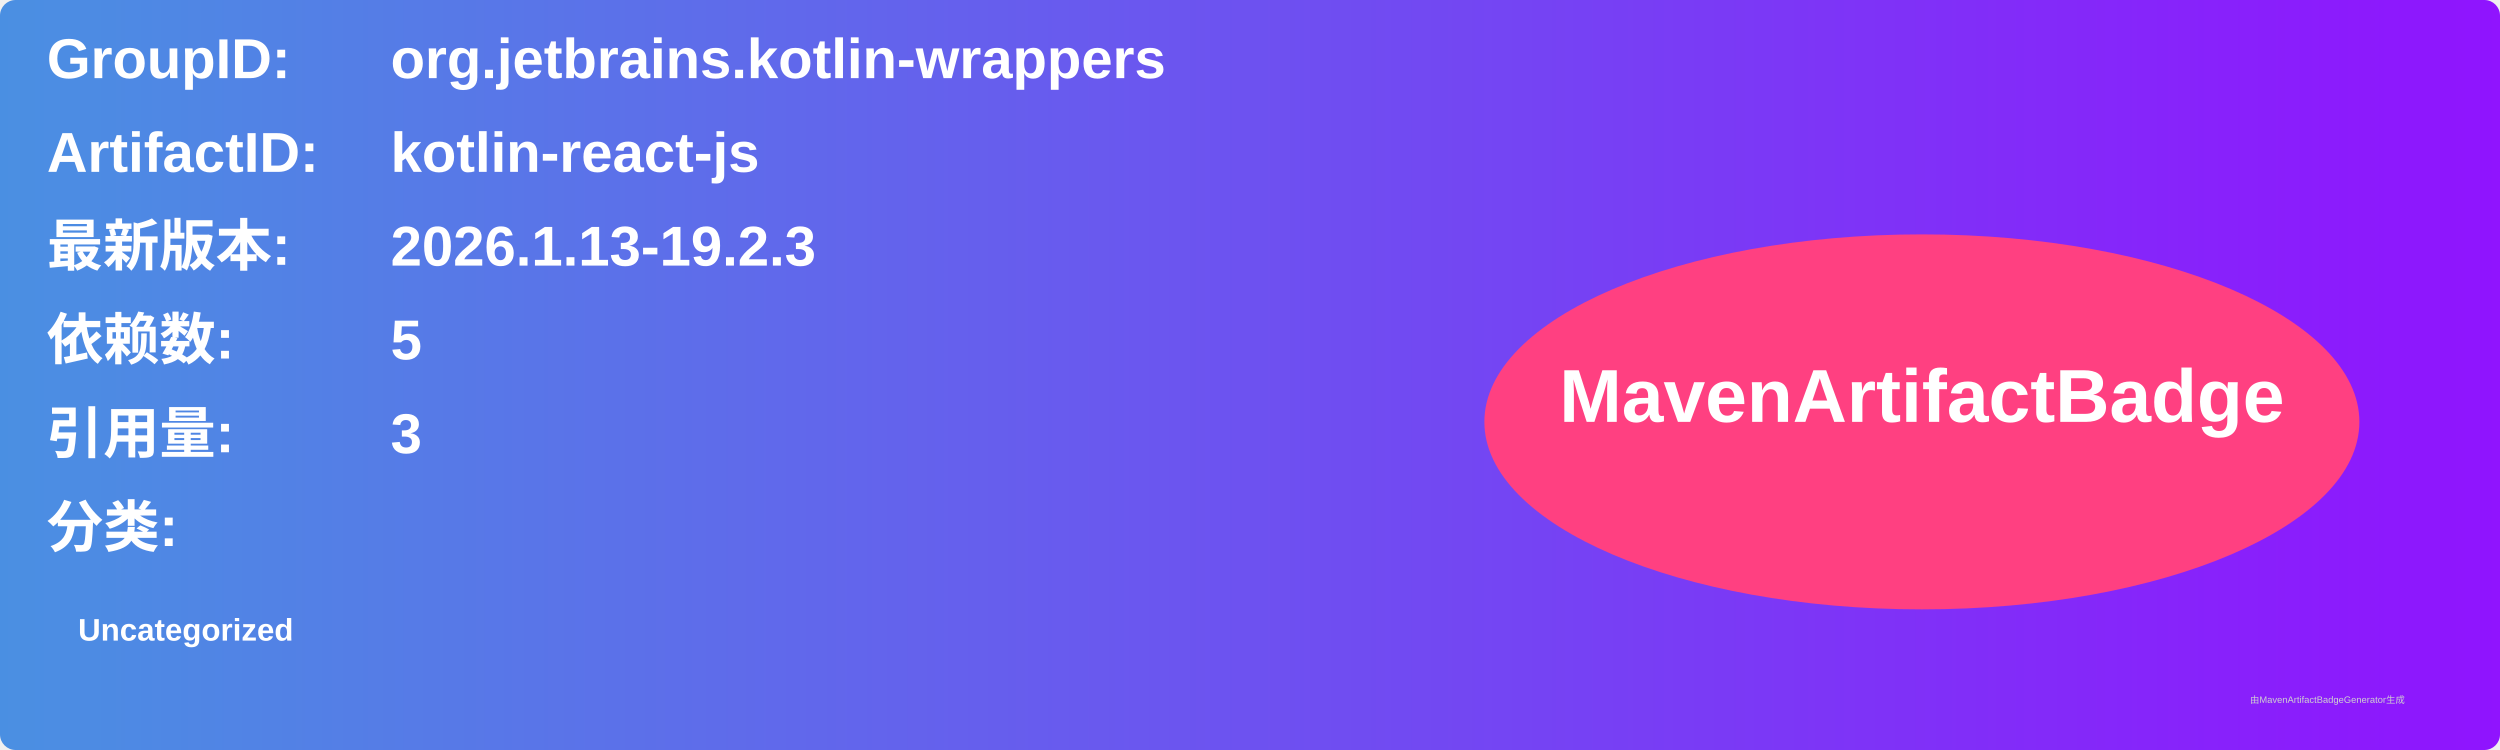
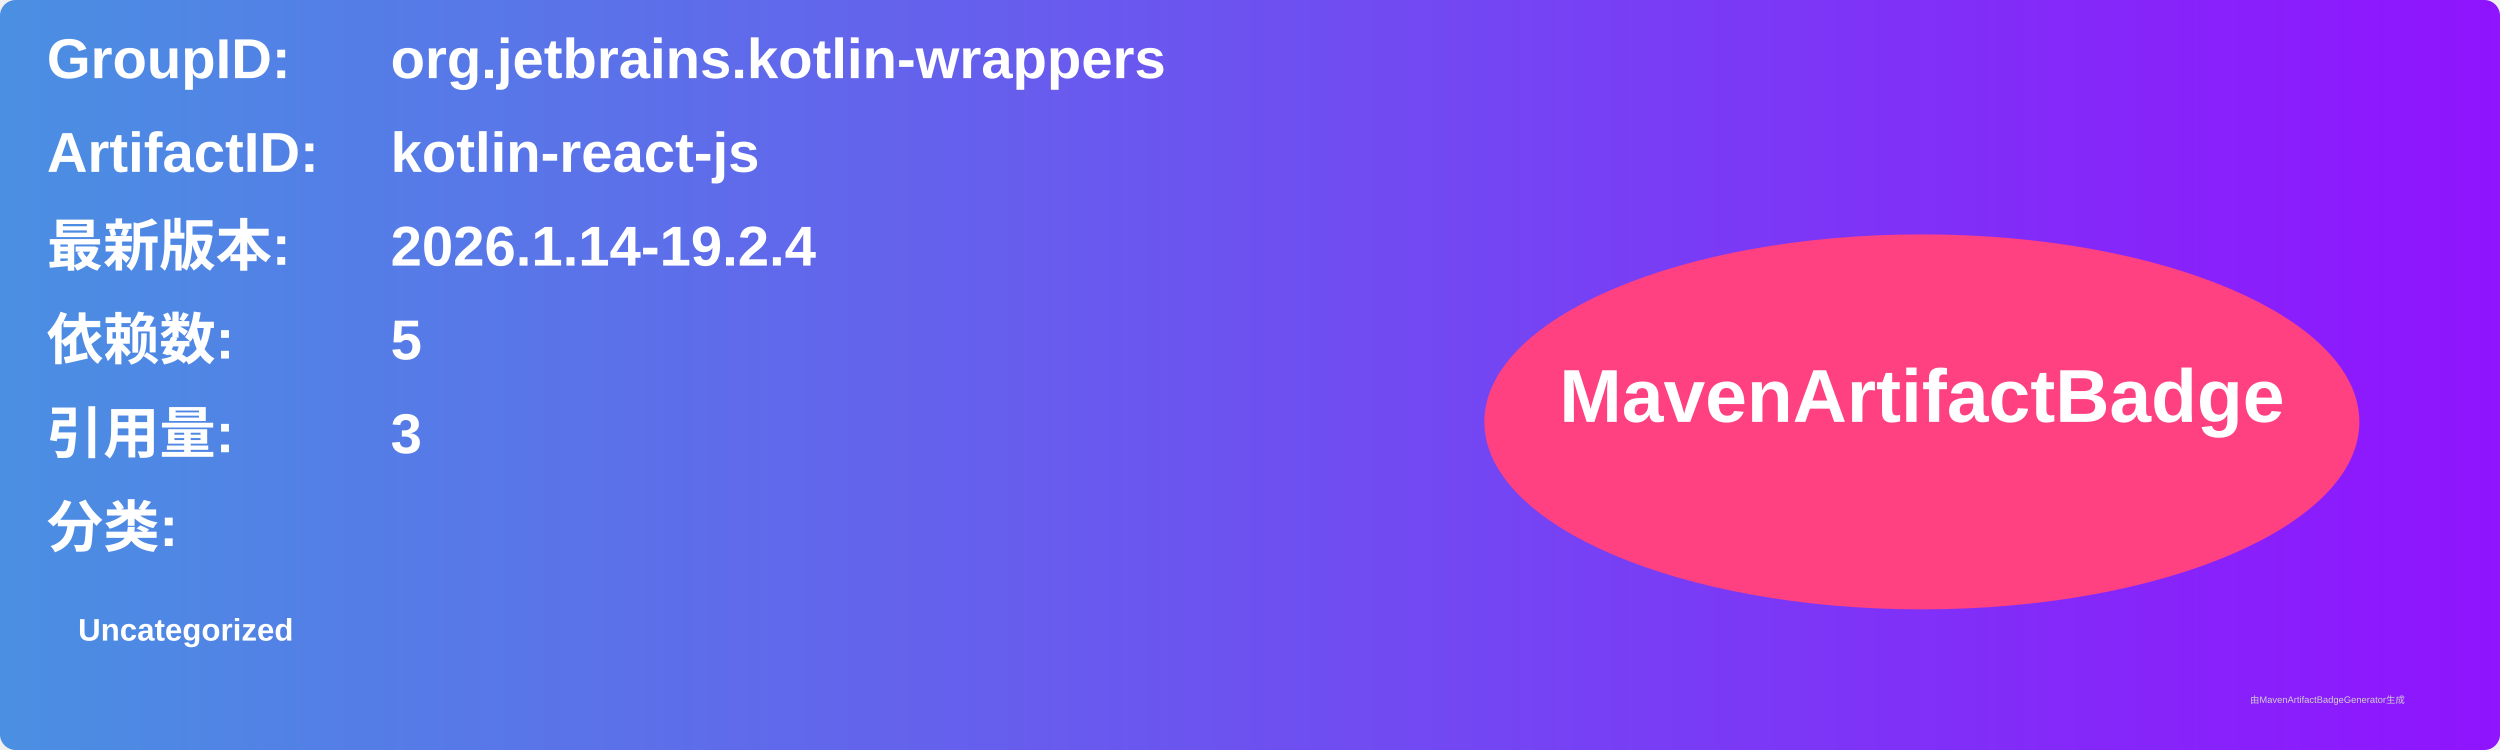
<svg xmlns="http://www.w3.org/2000/svg" width="800" height="240" viewBox="0 0 800 240">
  <linearGradient id="grad" x1="0%" y1="0%" x2="100%" y2="0%">
    <stop offset="0%" stop-color="#4a90e2" />
    <stop offset="100%" stop-color="#9013fe" />
  </linearGradient>
  <rect width="100%" height="100%" rx="5" ry="5" fill="url(#grad)" />
  <g transform="translate(15, 15)">
    <text x="0" y="10" font-family="Arial" font-size="18" fill="white" font-weight="bold" width="260">GroupID:</text>
    <text x="110" y="10" font-family="Arial" font-size="18" fill="white" font-weight="bold" width="460">org.jetbrains.kotlin-wrappers</text>
    <text x="0" y="40" font-family="Arial" font-size="18" fill="white" font-weight="bold" width="260">ArtifactID:</text>
    <text x="110" y="40" font-family="Arial" font-size="18" fill="white" font-weight="bold" width="460">kotlin-react-js</text>
    <text x="0" y="70" font-family="Arial" font-size="18" fill="white" font-weight="bold">最新版本:</text>
    <text x="110" y="70" font-family="Arial" font-size="18" fill="white" font-weight="bold">
-       <tspan font-weight="bold">2026.1.13-19.2.3</tspan>
+       <tspan font-weight="bold">2026.1.14-19.2.4</tspan>
    </text>
    <text x="0" y="100" font-family="Arial" font-size="18" fill="white" font-weight="bold">依赖数: </text>
    <text x="110" y="100" font-family="Arial" font-size="18" fill="white">
      <tspan font-weight="bold">5</tspan>
    </text>
    <text x="0" y="130" font-family="Arial" font-size="18" fill="white" font-weight="bold">引用量: </text>
    <text x="110" y="130" font-family="Arial" font-size="18" fill="white">
      <tspan font-weight="bold">3</tspan>
    </text>
    <text x="0" y="160" font-family="Arial" font-size="18" fill="white" font-weight="bold">分类:</text>
    <text x="10" y="190" font-family="Arial" font-size="10" fill="white">
      <tspan font-weight="bold">Uncategorized</tspan>
    </text>
    <ellipse cx="600" cy="120" rx="140" ry="60" fill="#ff4081" />
    <text x="600" y="120" text-anchor="middle" font-family="Arial" font-size="24" fill="white" font-weight="bold">MavenArtifactBadge</text>
  </g>
  <text x="720" y="225" font-family="Arial" font-size="3" fill="#d0d0d0">由MavenArtifactBadgeGenerator生成</text>
</svg>
